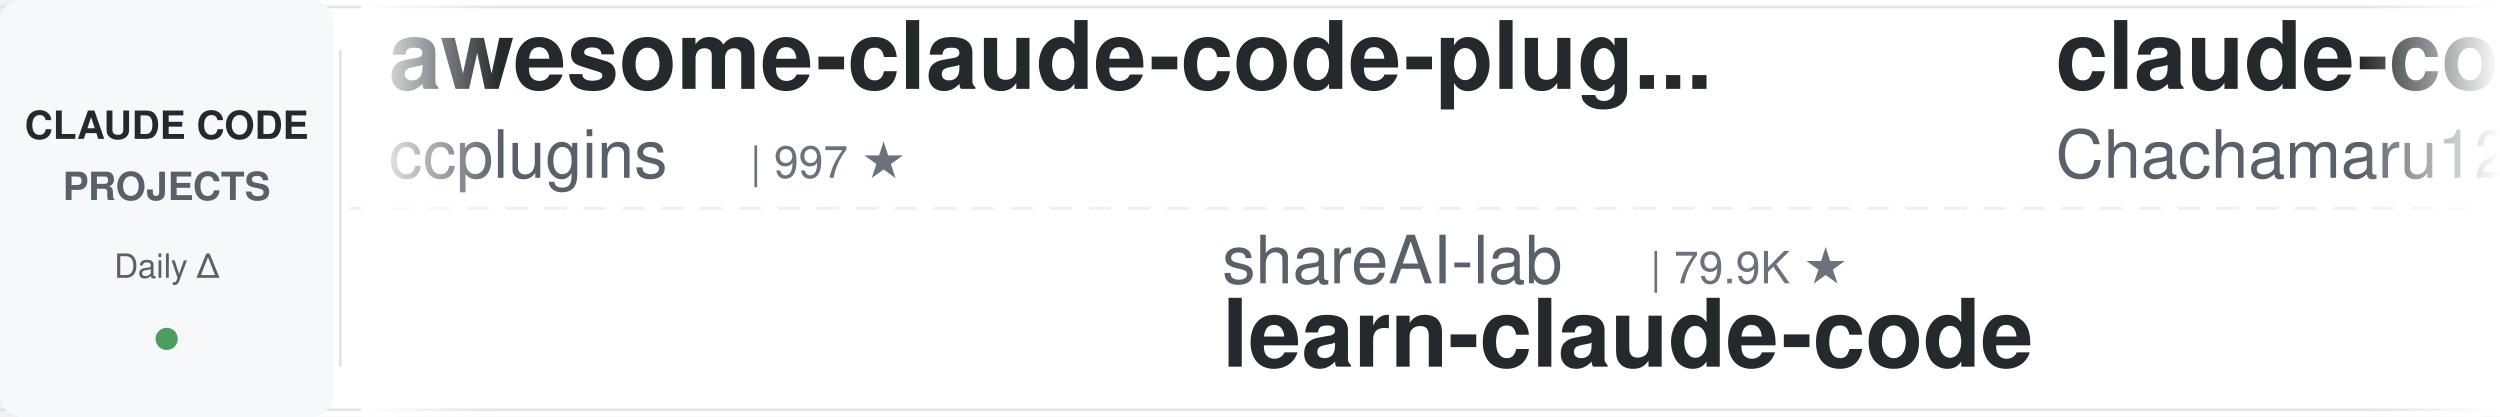
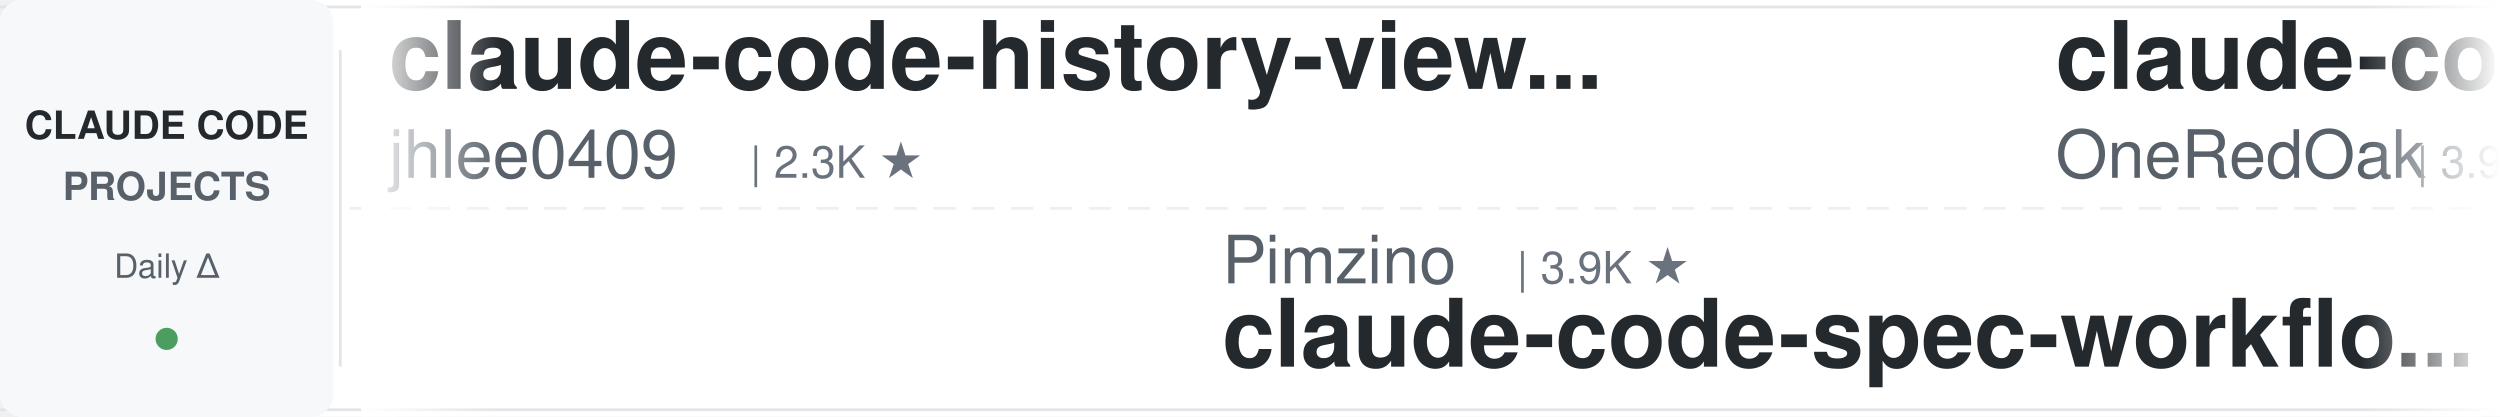
<svg xmlns="http://www.w3.org/2000/svg" width="900" height="150">
  <defs>
    <linearGradient id="leftFade" x1="0%" y1="0%" x2="100%" y2="0%">
      <stop offset="0%" style="stop-color:#ffffff;stop-opacity:1" />
      <stop offset="100%" style="stop-color:#ffffff;stop-opacity:0" />
    </linearGradient>
    <linearGradient id="rightFade" x1="0%" y1="0%" x2="100%" y2="0%">
      <stop offset="0%" style="stop-color:#ffffff;stop-opacity:0" />
      <stop offset="100%" style="stop-color:#ffffff;stop-opacity:1" />
    </linearGradient>
  </defs>
  <rect width="900" height="150" fill="#ffffff" rx="8" />
  <rect x="0" y="2" width="900" height="1" fill="#e1e4e8" />
  <rect x="0" y="147" width="900" height="1" fill="#e1e4e8" />
  <line x1="0" y1="75" x2="900" y2="75" stroke="#e1e4e8" stroke-width="1" stroke-dasharray="8 6" opacity="0.6" />
  <rect x="0" y="0" width="120" height="150" fill="#f6f8fa" rx="8" />
  <text x="60" y="50" font-family="-apple-system, BlinkMacSystemFont, 'Segoe UI', Helvetica, Arial, sans-serif" font-size="14" font-weight="600" fill="#24292e" text-anchor="middle">CLAUDE CODE</text>
  <text x="60" y="72" font-family="-apple-system, BlinkMacSystemFont, 'Segoe UI', Helvetica, Arial, sans-serif" font-size="14" font-weight="600" fill="#586069" text-anchor="middle">PROJECTS</text>
  <text x="60" y="100" font-family="-apple-system, BlinkMacSystemFont, 'Segoe UI', Helvetica, Arial, sans-serif" font-size="12" font-weight="500" fill="#586069" text-anchor="middle">Daily Δ</text>
  <circle cx="60" cy="122" r="4" fill="#22863a" opacity="0.8" />
  <rect x="122" y="18" width="1" height="114" fill="#e1e4e8" />
  <clipPath id="tickerClip">
    <rect x="130" y="0" width="770" height="150" />
  </clipPath>
  <g clip-path="url(#tickerClip)">
    <g id="tickerItems">
      <animateTransform attributeName="transform" attributeType="XML" type="translate" from="0 0" to="-3000 0" dur="54s" repeatCount="indefinite" />
      <g transform="translate(0, 0)">
-         <text x="140" y="32" font-family="-apple-system, BlinkMacSystemFont, 'Segoe UI', Helvetica, Arial, sans-serif" font-size="34" font-weight="600" fill="#24292e">awesome-claude-code-plug...</text>
-         <text x="140" y="64" font-family="-apple-system, BlinkMacSystemFont, 'Segoe UI', Helvetica, Arial, sans-serif" font-size="24" font-weight="400" fill="#586069">ccplugins</text>
-         <text x="270" y="64" font-family="-apple-system, BlinkMacSystemFont, 'Segoe UI', Helvetica, Arial, sans-serif" font-size="16" font-weight="500" fill="#6a737d">| 997 ★</text>
+         <text x="140" y="32" font-family="-apple-system, BlinkMacSystemFont, 'Segoe UI', Helvetica, Arial, sans-serif" font-size="34" font-weight="600" fill="#24292e">claude-code-history-view...</text>
+         <text x="140" y="64" font-family="-apple-system, BlinkMacSystemFont, 'Segoe UI', Helvetica, Arial, sans-serif" font-size="24" font-weight="400" fill="#586069">jhlee0409</text>
+         <text x="270" y="64" font-family="-apple-system, BlinkMacSystemFont, 'Segoe UI', Helvetica, Arial, sans-serif" font-size="16" font-weight="500" fill="#6a737d">| 2.3K ★</text>
      </g>
      <g transform="translate(300, 0)">
-         <text x="140" y="102" font-family="-apple-system, BlinkMacSystemFont, 'Segoe UI', Helvetica, Arial, sans-serif" font-size="24" font-weight="400" fill="#586069">shareAI-lab</text>
-         <text x="294" y="102" font-family="-apple-system, BlinkMacSystemFont, 'Segoe UI', Helvetica, Arial, sans-serif" font-size="16" font-weight="500" fill="#6a737d">| 79.9K ★</text>
-         <text x="140" y="132" font-family="-apple-system, BlinkMacSystemFont, 'Segoe UI', Helvetica, Arial, sans-serif" font-size="34" font-weight="600" fill="#24292e">learn-claude-code</text>
+         <text x="140" y="102" font-family="-apple-system, BlinkMacSystemFont, 'Segoe UI', Helvetica, Arial, sans-serif" font-size="24" font-weight="400" fill="#586069">Pimzino</text>
+         <text x="246" y="102" font-family="-apple-system, BlinkMacSystemFont, 'Segoe UI', Helvetica, Arial, sans-serif" font-size="16" font-weight="500" fill="#6a737d">| 3.9K ★</text>
+         <text x="140" y="132" font-family="-apple-system, BlinkMacSystemFont, 'Segoe UI', Helvetica, Arial, sans-serif" font-size="34" font-weight="600" fill="#24292e">claude-code-spec-workflo...</text>
      </g>
      <g transform="translate(600, 0)">
-         <text x="140" y="32" font-family="-apple-system, BlinkMacSystemFont, 'Segoe UI', Helvetica, Arial, sans-serif" font-size="34" font-weight="600" fill="#24292e">claude-code-harness</text>
-         <text x="140" y="64" font-family="-apple-system, BlinkMacSystemFont, 'Segoe UI', Helvetica, Arial, sans-serif" font-size="24" font-weight="400" fill="#586069">Chachamaru127</text>
-         <text x="318" y="64" font-family="-apple-system, BlinkMacSystemFont, 'Segoe UI', Helvetica, Arial, sans-serif" font-size="16" font-weight="500" fill="#6a737d">| 3.2K ★</text>
+         <text x="140" y="32" font-family="-apple-system, BlinkMacSystemFont, 'Segoe UI', Helvetica, Arial, sans-serif" font-size="34" font-weight="600" fill="#24292e">claude-code-workflows</text>
+         <text x="140" y="64" font-family="-apple-system, BlinkMacSystemFont, 'Segoe UI', Helvetica, Arial, sans-serif" font-size="24" font-weight="400" fill="#586069">OneRedOak</text>
+         <text x="270" y="64" font-family="-apple-system, BlinkMacSystemFont, 'Segoe UI', Helvetica, Arial, sans-serif" font-size="16" font-weight="500" fill="#6a737d">| 3.9K ★</text>
      </g>
      <g transform="translate(900, 0)">
-         <text x="140" y="102" font-family="-apple-system, BlinkMacSystemFont, 'Segoe UI', Helvetica, Arial, sans-serif" font-size="24" font-weight="400" fill="#586069">Piebald-AI</text>
-         <text x="282" y="102" font-family="-apple-system, BlinkMacSystemFont, 'Segoe UI', Helvetica, Arial, sans-serif" font-size="16" font-weight="500" fill="#6a737d">| 13.1K ★</text>
-         <text x="140" y="132" font-family="-apple-system, BlinkMacSystemFont, 'Segoe UI', Helvetica, Arial, sans-serif" font-size="34" font-weight="600" fill="#24292e">claude-code-system-promp...</text>
+         <text x="140" y="102" font-family="-apple-system, BlinkMacSystemFont, 'Segoe UI', Helvetica, Arial, sans-serif" font-size="24" font-weight="400" fill="#586069">ponponon</text>
+         <text x="258" y="102" font-family="-apple-system, BlinkMacSystemFont, 'Segoe UI', Helvetica, Arial, sans-serif" font-size="16" font-weight="500" fill="#6a737d">| 2.3K ★</text>
+         <text x="140" y="132" font-family="-apple-system, BlinkMacSystemFont, 'Segoe UI', Helvetica, Arial, sans-serif" font-size="34" font-weight="600" fill="#24292e">claude_code_src</text>
      </g>
      <g transform="translate(1200, 0)">
-         <text x="140" y="32" font-family="-apple-system, BlinkMacSystemFont, 'Segoe UI', Helvetica, Arial, sans-serif" font-size="34" font-weight="600" fill="#24292e">claude-code-proxy</text>
-         <text x="140" y="64" font-family="-apple-system, BlinkMacSystemFont, 'Segoe UI', Helvetica, Arial, sans-serif" font-size="24" font-weight="400" fill="#586069">fuergaosi233</text>
-         <text x="306" y="64" font-family="-apple-system, BlinkMacSystemFont, 'Segoe UI', Helvetica, Arial, sans-serif" font-size="16" font-weight="500" fill="#6a737d">| 2.8K ★</text>
+         <text x="140" y="32" font-family="-apple-system, BlinkMacSystemFont, 'Segoe UI', Helvetica, Arial, sans-serif" font-size="34" font-weight="600" fill="#24292e">claude-code-my-workflow</text>
+         <text x="140" y="64" font-family="-apple-system, BlinkMacSystemFont, 'Segoe UI', Helvetica, Arial, sans-serif" font-size="24" font-weight="400" fill="#586069">pedrohcgs</text>
+         <text x="270" y="64" font-family="-apple-system, BlinkMacSystemFont, 'Segoe UI', Helvetica, Arial, sans-serif" font-size="16" font-weight="500" fill="#6a737d">| 1.7K ★</text>
      </g>
      <g transform="translate(1500, 0)">
        <text x="140" y="102" font-family="-apple-system, BlinkMacSystemFont, 'Segoe UI', Helvetica, Arial, sans-serif" font-size="24" font-weight="400" fill="#586069">Yeachan-Heo</text>
        <text x="294" y="102" font-family="-apple-system, BlinkMacSystemFont, 'Segoe UI', Helvetica, Arial, sans-serif" font-size="16" font-weight="500" fill="#6a737d">| 40.6K ★</text>
        <text x="140" y="132" font-family="-apple-system, BlinkMacSystemFont, 'Segoe UI', Helvetica, Arial, sans-serif" font-size="34" font-weight="600" fill="#24292e">oh-my-claudecode</text>
      </g>
      <g transform="translate(1800, 0)">
-         <text x="140" y="32" font-family="-apple-system, BlinkMacSystemFont, 'Segoe UI', Helvetica, Arial, sans-serif" font-size="34" font-weight="600" fill="#24292e">claude-code-from-source</text>
-         <text x="140" y="64" font-family="-apple-system, BlinkMacSystemFont, 'Segoe UI', Helvetica, Arial, sans-serif" font-size="24" font-weight="400" fill="#586069">alejandrobalderas</text>
-         <text x="366" y="64" font-family="-apple-system, BlinkMacSystemFont, 'Segoe UI', Helvetica, Arial, sans-serif" font-size="16" font-weight="500" fill="#6a737d">| 3.0K ★</text>
-       </g>
-       <g transform="translate(2100, 0)">
-         <text x="140" y="102" font-family="-apple-system, BlinkMacSystemFont, 'Segoe UI', Helvetica, Arial, sans-serif" font-size="24" font-weight="400" fill="#586069">Windy3f3f3f3f</text>
-         <text x="318" y="102" font-family="-apple-system, BlinkMacSystemFont, 'Segoe UI', Helvetica, Arial, sans-serif" font-size="16" font-weight="500" fill="#6a737d">| 2.8K ★</text>
-         <text x="140" y="132" font-family="-apple-system, BlinkMacSystemFont, 'Segoe UI', Helvetica, Arial, sans-serif" font-size="34" font-weight="600" fill="#24292e">claude-code-from-scratch</text>
-       </g>
-       <g transform="translate(2400, 0)">
        <text x="140" y="32" font-family="-apple-system, BlinkMacSystemFont, 'Segoe UI', Helvetica, Arial, sans-serif" font-size="34" font-weight="600" fill="#24292e">claude-coder</text>
        <text x="140" y="64" font-family="-apple-system, BlinkMacSystemFont, 'Segoe UI', Helvetica, Arial, sans-serif" font-size="24" font-weight="400" fill="#586069">kodu-ai</text>
        <text x="246" y="64" font-family="-apple-system, BlinkMacSystemFont, 'Segoe UI', Helvetica, Arial, sans-serif" font-size="16" font-weight="500" fill="#6a737d">| 5.2K ★</text>
      </g>
+       <g transform="translate(2100, 0)">
+         <text x="140" y="102" font-family="-apple-system, BlinkMacSystemFont, 'Segoe UI', Helvetica, Arial, sans-serif" font-size="24" font-weight="400" fill="#586069">disler</text>
+         <text x="234" y="102" font-family="-apple-system, BlinkMacSystemFont, 'Segoe UI', Helvetica, Arial, sans-serif" font-size="16" font-weight="500" fill="#6a737d">| 4.0K ★</text>
+         <text x="140" y="132" font-family="-apple-system, BlinkMacSystemFont, 'Segoe UI', Helvetica, Arial, sans-serif" font-size="34" font-weight="600" fill="#24292e">claude-code-hooks-master...</text>
+       </g>
+       <g transform="translate(2400, 0)">
+         <text x="140" y="32" font-family="-apple-system, BlinkMacSystemFont, 'Segoe UI', Helvetica, Arial, sans-serif" font-size="34" font-weight="600" fill="#24292e">free-claude-code</text>
+         <text x="140" y="64" font-family="-apple-system, BlinkMacSystemFont, 'Segoe UI', Helvetica, Arial, sans-serif" font-size="24" font-weight="400" fill="#586069">Alishahryar1</text>
+         <text x="306" y="64" font-family="-apple-system, BlinkMacSystemFont, 'Segoe UI', Helvetica, Arial, sans-serif" font-size="16" font-weight="500" fill="#6a737d">| 66.7K ★</text>
+       </g>
      <g transform="translate(2700, 0)">
-         <text x="140" y="102" font-family="-apple-system, BlinkMacSystemFont, 'Segoe UI', Helvetica, Arial, sans-serif" font-size="24" font-weight="400" fill="#586069">liuup</text>
-         <text x="222" y="102" font-family="-apple-system, BlinkMacSystemFont, 'Segoe UI', Helvetica, Arial, sans-serif" font-size="16" font-weight="500" fill="#6a737d">| 4.1K ★</text>
-         <text x="140" y="132" font-family="-apple-system, BlinkMacSystemFont, 'Segoe UI', Helvetica, Arial, sans-serif" font-size="34" font-weight="600" fill="#24292e">claude-code-analysis</text>
+         <text x="140" y="102" font-family="-apple-system, BlinkMacSystemFont, 'Segoe UI', Helvetica, Arial, sans-serif" font-size="24" font-weight="400" fill="#586069">nicedreamzapp</text>
+         <text x="318" y="102" font-family="-apple-system, BlinkMacSystemFont, 'Segoe UI', Helvetica, Arial, sans-serif" font-size="16" font-weight="500" fill="#6a737d">| 3.5K ★</text>
+         <text x="140" y="132" font-family="-apple-system, BlinkMacSystemFont, 'Segoe UI', Helvetica, Arial, sans-serif" font-size="34" font-weight="600" fill="#24292e">claude-code-local</text>
      </g>
      <g transform="translate(3000, 0)">
-         <text x="140" y="32" font-family="-apple-system, BlinkMacSystemFont, 'Segoe UI', Helvetica, Arial, sans-serif" font-size="34" font-weight="600" fill="#24292e">awesome-claude-code-plug...</text>
-         <text x="140" y="64" font-family="-apple-system, BlinkMacSystemFont, 'Segoe UI', Helvetica, Arial, sans-serif" font-size="24" font-weight="400" fill="#586069">ccplugins</text>
-         <text x="270" y="64" font-family="-apple-system, BlinkMacSystemFont, 'Segoe UI', Helvetica, Arial, sans-serif" font-size="16" font-weight="500" fill="#6a737d">| 997 ★</text>
+         <text x="140" y="32" font-family="-apple-system, BlinkMacSystemFont, 'Segoe UI', Helvetica, Arial, sans-serif" font-size="34" font-weight="600" fill="#24292e">claude-code-history-view...</text>
+         <text x="140" y="64" font-family="-apple-system, BlinkMacSystemFont, 'Segoe UI', Helvetica, Arial, sans-serif" font-size="24" font-weight="400" fill="#586069">jhlee0409</text>
+         <text x="270" y="64" font-family="-apple-system, BlinkMacSystemFont, 'Segoe UI', Helvetica, Arial, sans-serif" font-size="16" font-weight="500" fill="#6a737d">| 2.3K ★</text>
      </g>
      <g transform="translate(3300, 0)">
-         <text x="140" y="102" font-family="-apple-system, BlinkMacSystemFont, 'Segoe UI', Helvetica, Arial, sans-serif" font-size="24" font-weight="400" fill="#586069">shareAI-lab</text>
-         <text x="294" y="102" font-family="-apple-system, BlinkMacSystemFont, 'Segoe UI', Helvetica, Arial, sans-serif" font-size="16" font-weight="500" fill="#6a737d">| 79.9K ★</text>
-         <text x="140" y="132" font-family="-apple-system, BlinkMacSystemFont, 'Segoe UI', Helvetica, Arial, sans-serif" font-size="34" font-weight="600" fill="#24292e">learn-claude-code</text>
+         <text x="140" y="102" font-family="-apple-system, BlinkMacSystemFont, 'Segoe UI', Helvetica, Arial, sans-serif" font-size="24" font-weight="400" fill="#586069">Pimzino</text>
+         <text x="246" y="102" font-family="-apple-system, BlinkMacSystemFont, 'Segoe UI', Helvetica, Arial, sans-serif" font-size="16" font-weight="500" fill="#6a737d">| 3.9K ★</text>
+         <text x="140" y="132" font-family="-apple-system, BlinkMacSystemFont, 'Segoe UI', Helvetica, Arial, sans-serif" font-size="34" font-weight="600" fill="#24292e">claude-code-spec-workflo...</text>
      </g>
      <g transform="translate(3600, 0)">
-         <text x="140" y="32" font-family="-apple-system, BlinkMacSystemFont, 'Segoe UI', Helvetica, Arial, sans-serif" font-size="34" font-weight="600" fill="#24292e">claude-code-harness</text>
-         <text x="140" y="64" font-family="-apple-system, BlinkMacSystemFont, 'Segoe UI', Helvetica, Arial, sans-serif" font-size="24" font-weight="400" fill="#586069">Chachamaru127</text>
-         <text x="318" y="64" font-family="-apple-system, BlinkMacSystemFont, 'Segoe UI', Helvetica, Arial, sans-serif" font-size="16" font-weight="500" fill="#6a737d">| 3.2K ★</text>
+         <text x="140" y="32" font-family="-apple-system, BlinkMacSystemFont, 'Segoe UI', Helvetica, Arial, sans-serif" font-size="34" font-weight="600" fill="#24292e">claude-code-workflows</text>
+         <text x="140" y="64" font-family="-apple-system, BlinkMacSystemFont, 'Segoe UI', Helvetica, Arial, sans-serif" font-size="24" font-weight="400" fill="#586069">OneRedOak</text>
+         <text x="270" y="64" font-family="-apple-system, BlinkMacSystemFont, 'Segoe UI', Helvetica, Arial, sans-serif" font-size="16" font-weight="500" fill="#6a737d">| 3.9K ★</text>
      </g>
      <g transform="translate(3900, 0)">
-         <text x="140" y="102" font-family="-apple-system, BlinkMacSystemFont, 'Segoe UI', Helvetica, Arial, sans-serif" font-size="24" font-weight="400" fill="#586069">Piebald-AI</text>
-         <text x="282" y="102" font-family="-apple-system, BlinkMacSystemFont, 'Segoe UI', Helvetica, Arial, sans-serif" font-size="16" font-weight="500" fill="#6a737d">| 13.1K ★</text>
-         <text x="140" y="132" font-family="-apple-system, BlinkMacSystemFont, 'Segoe UI', Helvetica, Arial, sans-serif" font-size="34" font-weight="600" fill="#24292e">claude-code-system-promp...</text>
+         <text x="140" y="102" font-family="-apple-system, BlinkMacSystemFont, 'Segoe UI', Helvetica, Arial, sans-serif" font-size="24" font-weight="400" fill="#586069">ponponon</text>
+         <text x="258" y="102" font-family="-apple-system, BlinkMacSystemFont, 'Segoe UI', Helvetica, Arial, sans-serif" font-size="16" font-weight="500" fill="#6a737d">| 2.3K ★</text>
+         <text x="140" y="132" font-family="-apple-system, BlinkMacSystemFont, 'Segoe UI', Helvetica, Arial, sans-serif" font-size="34" font-weight="600" fill="#24292e">claude_code_src</text>
      </g>
    </g>
  </g>
  <rect x="130" y="0" width="50" height="150" fill="url(#leftFade)" />
  <rect x="850" y="0" width="50" height="150" fill="url(#rightFade)" />
</svg>
